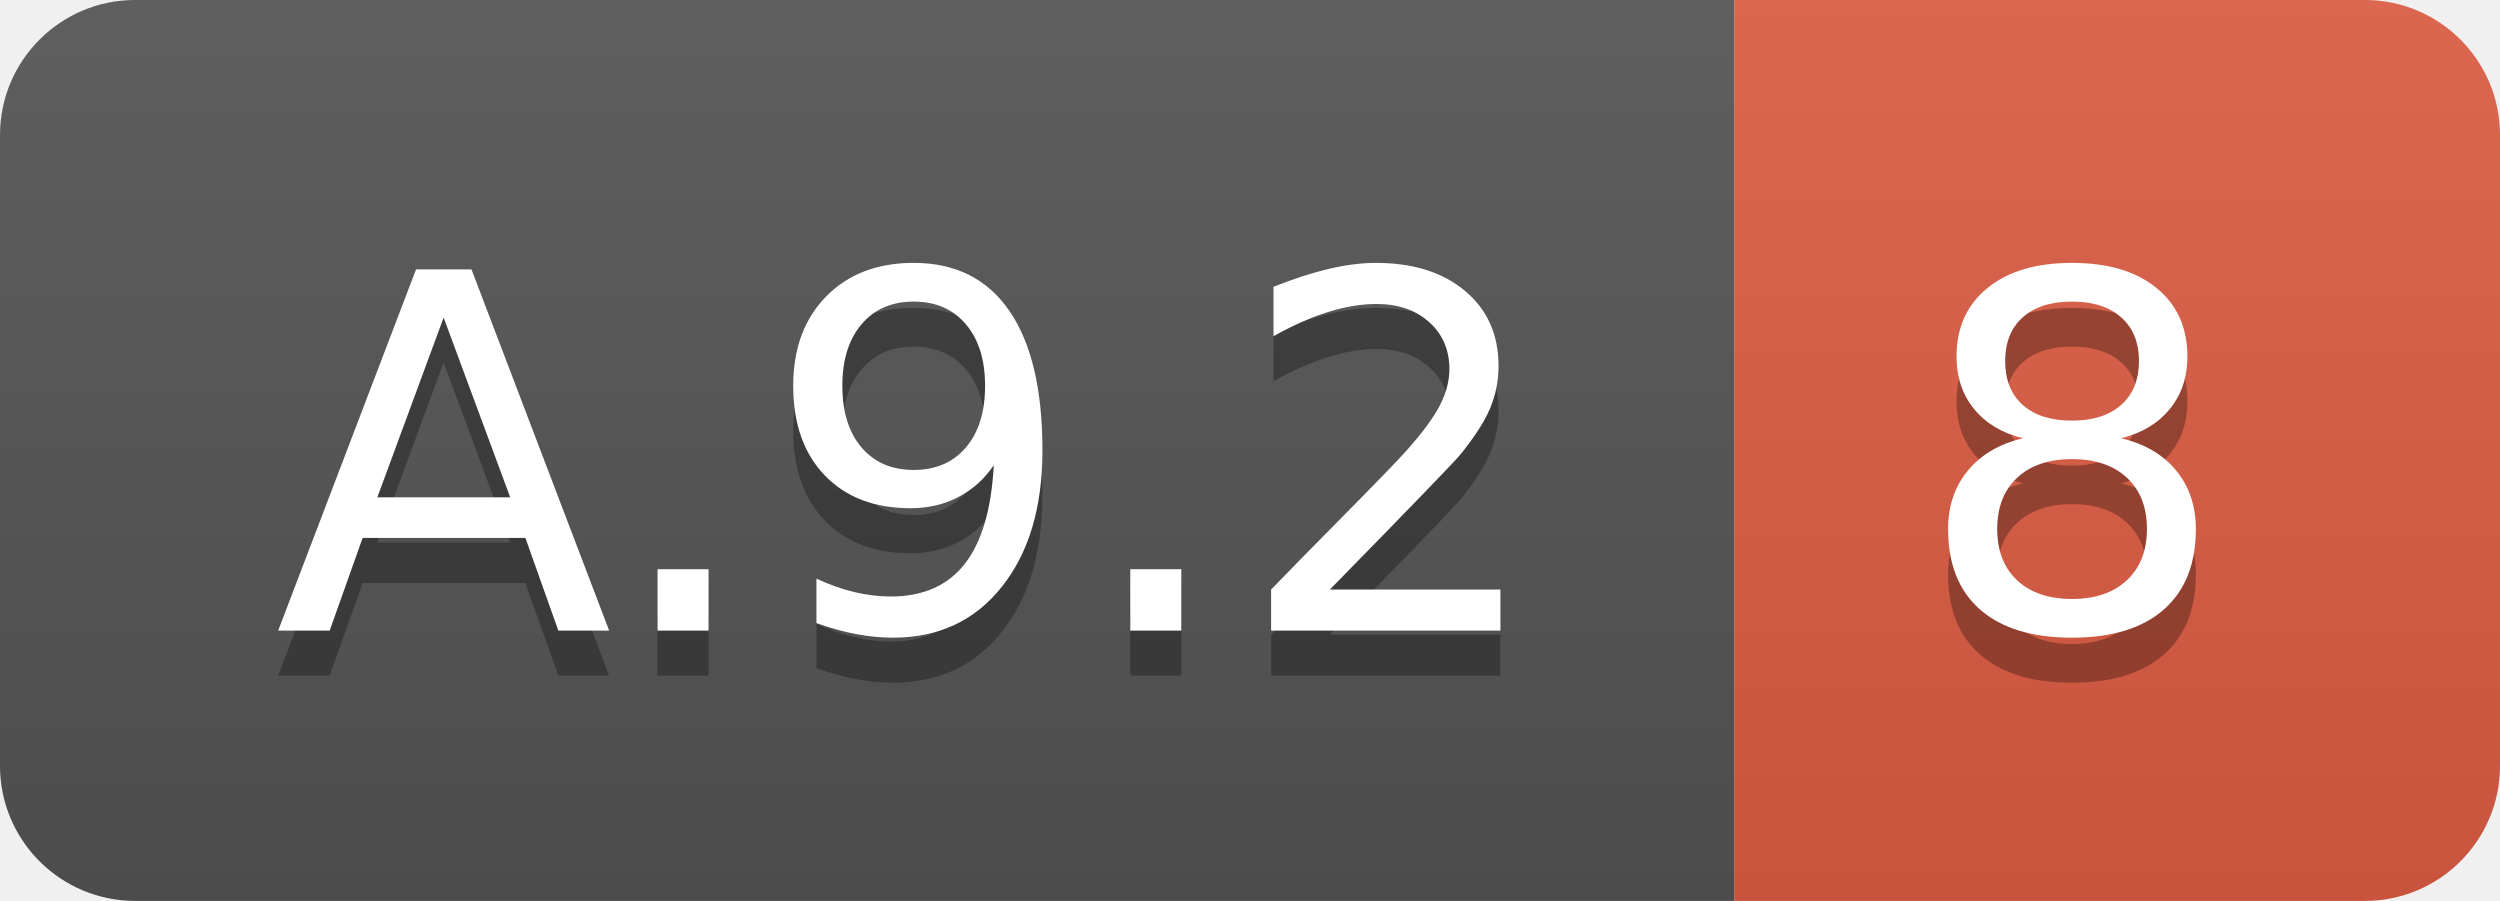
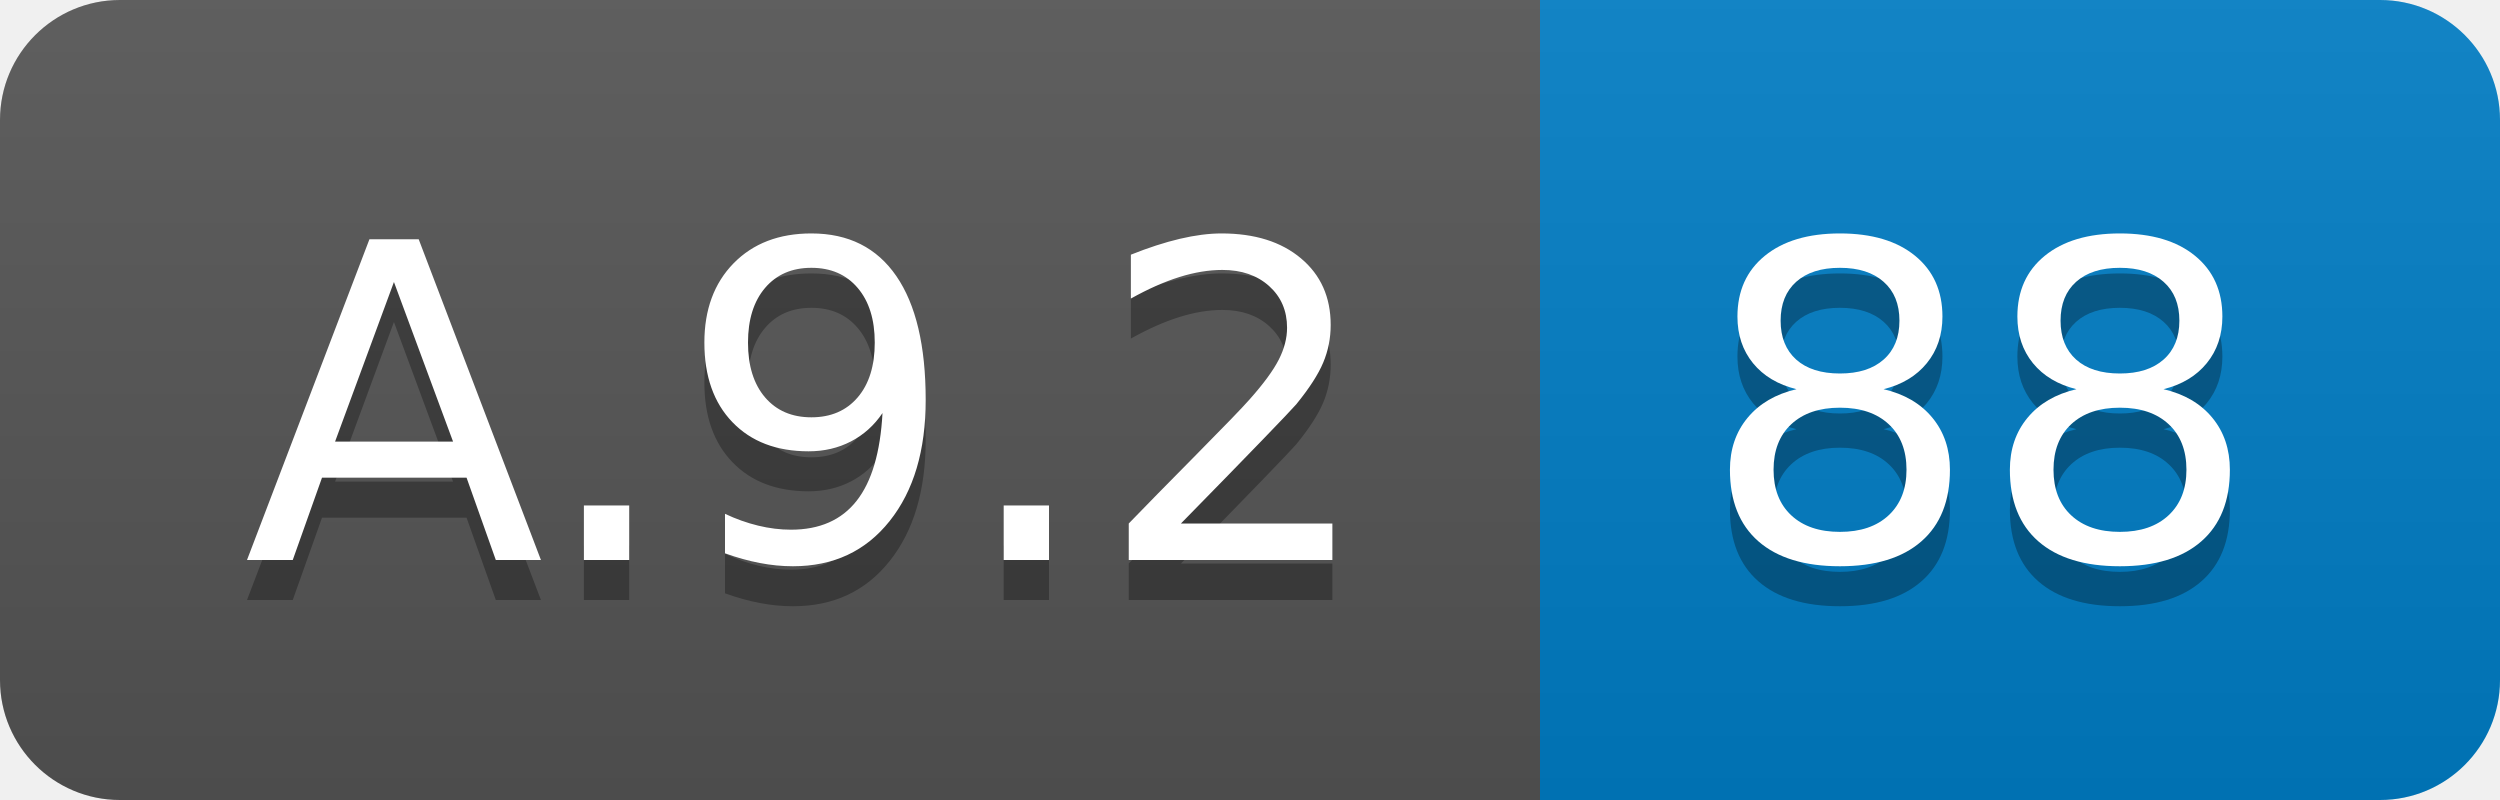
- <svg xmlns="http://www.w3.org/2000/svg" width="55.5" height="20">
+ <svg xmlns="http://www.w3.org/2000/svg" width="62.5" height="20">
  <linearGradient id="smooth" x2="0" y2="100%">
    <stop offset="0" stop-color="#bbb" stop-opacity=".1" />
    <stop offset="1" stop-opacity=".1" />
  </linearGradient>
  <clipPath id="round">
-     <rect width="55.5" height="20" rx="3" fill="#fff" />
+     <rect width="62.5" height="20" rx="3" fill="#fff" />
  </clipPath>
  <g clip-path="url(#round)">
    <rect width="38.5" height="20" fill="#555" />
-     <rect x="38.5" width="17.0" height="20" fill="#e05d44" />
-     <rect width="55.5" height="20" fill="url(#smooth)" />
+     <rect x="38.5" width="24.0" height="20" fill="#007ec6" />
+     <rect width="62.5" height="20" fill="url(#smooth)" />
  </g>
  <g fill="#fff" text-anchor="middle" font-family="DejaVu Sans,Verdana,Geneva,sans-serif" font-size="110">
    <text x="202.5" y="150" fill="#010101" fill-opacity=".3" transform="scale(0.1)" textLength="285.0" lengthAdjust="spacing">A.9.2</text>
    <text x="202.5" y="140" transform="scale(0.1)" textLength="285.0" lengthAdjust="spacing">A.9.2</text>
-     <text x="460.0" y="150" fill="#010101" fill-opacity=".3" transform="scale(0.1)" textLength="70.0" lengthAdjust="spacing">8</text>
-     <text x="460.0" y="140" transform="scale(0.1)" textLength="70.0" lengthAdjust="spacing">8</text>
+     <text x="495.0" y="150" fill="#010101" fill-opacity=".3" transform="scale(0.1)" textLength="140.0" lengthAdjust="spacing">88</text>
+     <text x="495.0" y="140" transform="scale(0.1)" textLength="140.0" lengthAdjust="spacing">88</text>
  </g>
</svg>
